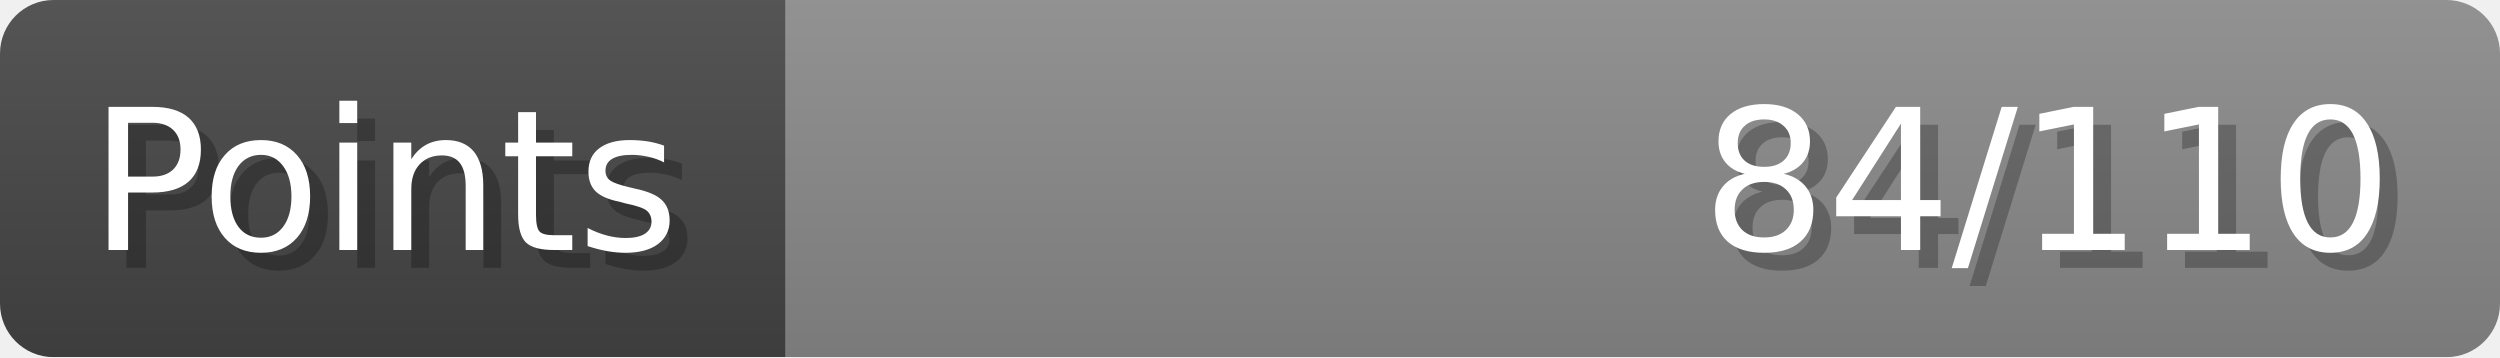
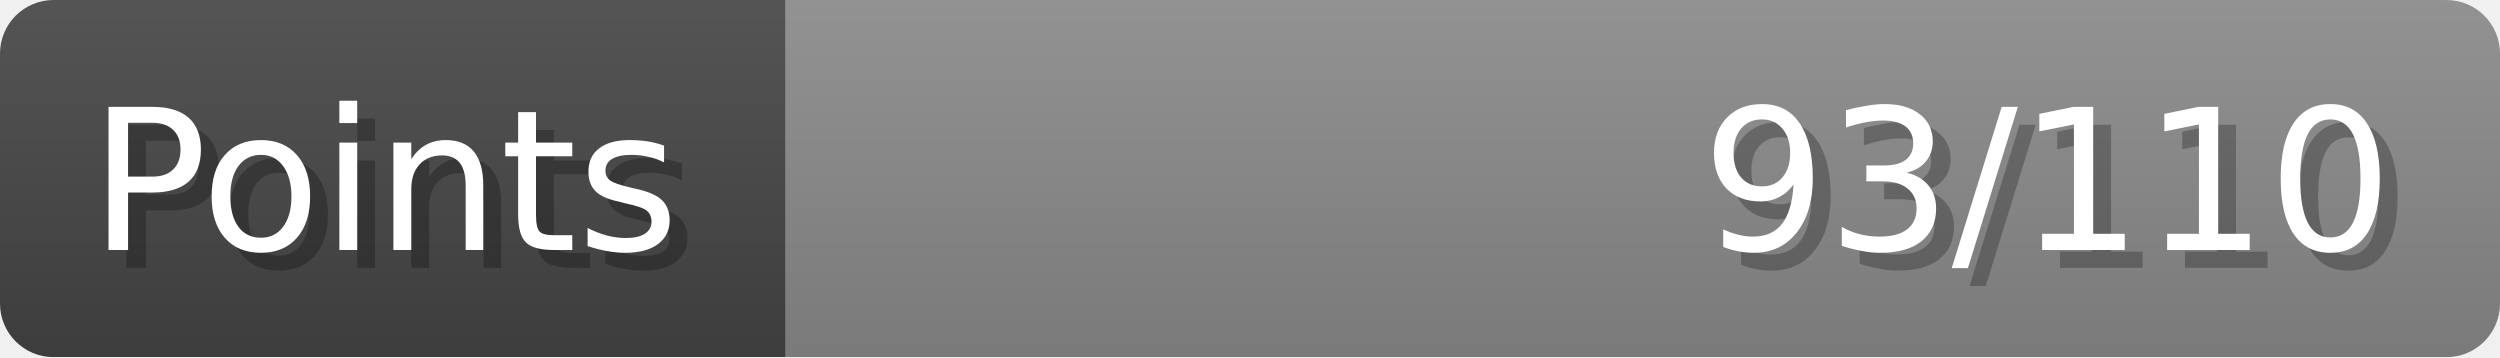
- <svg xmlns="http://www.w3.org/2000/svg" width="140px" height="20px" role="img" aria-label="Points: 84/110">
+ <svg xmlns="http://www.w3.org/2000/svg" width="140px" height="20px" role="img" aria-label="Points: 93/110">
  <linearGradient id="a" x2="0" y2="100%">
    <stop offset="0" stop-opacity=".1" stop-color="#EEE" />
    <stop offset="1" stop-opacity=".1" />
  </linearGradient>
  <mask id="m">
    <rect width="100%" height="100%" rx="3" fill="#FFF" />
  </mask>
  <g mask="url(#m)">
    <rect x="0" y="0" width="44" height="20" fill="#444" />
    <svg x="44" y="0" width="96" height="20">
      <rect width="100%" height="100%" fill="#888888" />
      <rect width="0%" height="100%" fill="#33CC11" transform="">
-         <animate attributeName="width" begin="0.5s" dur="600ms" from="0%" to="76%" repeatCount="1" fill="freeze" calcMode="spline" keyTimes="0; 1" keySplines="0.3, 0.61, 0.355, 1" />
+         <animate attributeName="width" begin="0.5s" dur="600ms" from="0%" to="84%" repeatCount="1" fill="freeze" calcMode="spline" keyTimes="0; 1" keySplines="0.3, 0.61, 0.355, 1" />
      </rect>
    </svg>
    <rect width="140" height="20" fill="url(#a)" />
  </g>
  <g aria-hidden="true" font-size="11" font-family="Verdana, DejaVu Sans, sans-serif" fill="#FFFFFF">
    <text x="6" y="15" fill="#000" opacity="0.25">Points</text>
    <text x="5" y="14">Points</text>
-     <text x="135" y="15" fill="#000" opacity="0.25" text-anchor="end">84/110</text>
-     <text x="134" y="14" text-anchor="end">84/110</text>
+     <text x="135" y="15" fill="#000" opacity="0.25" text-anchor="end">93/110</text>
+     <text x="134" y="14" text-anchor="end">93/110</text>
  </g>
</svg>
